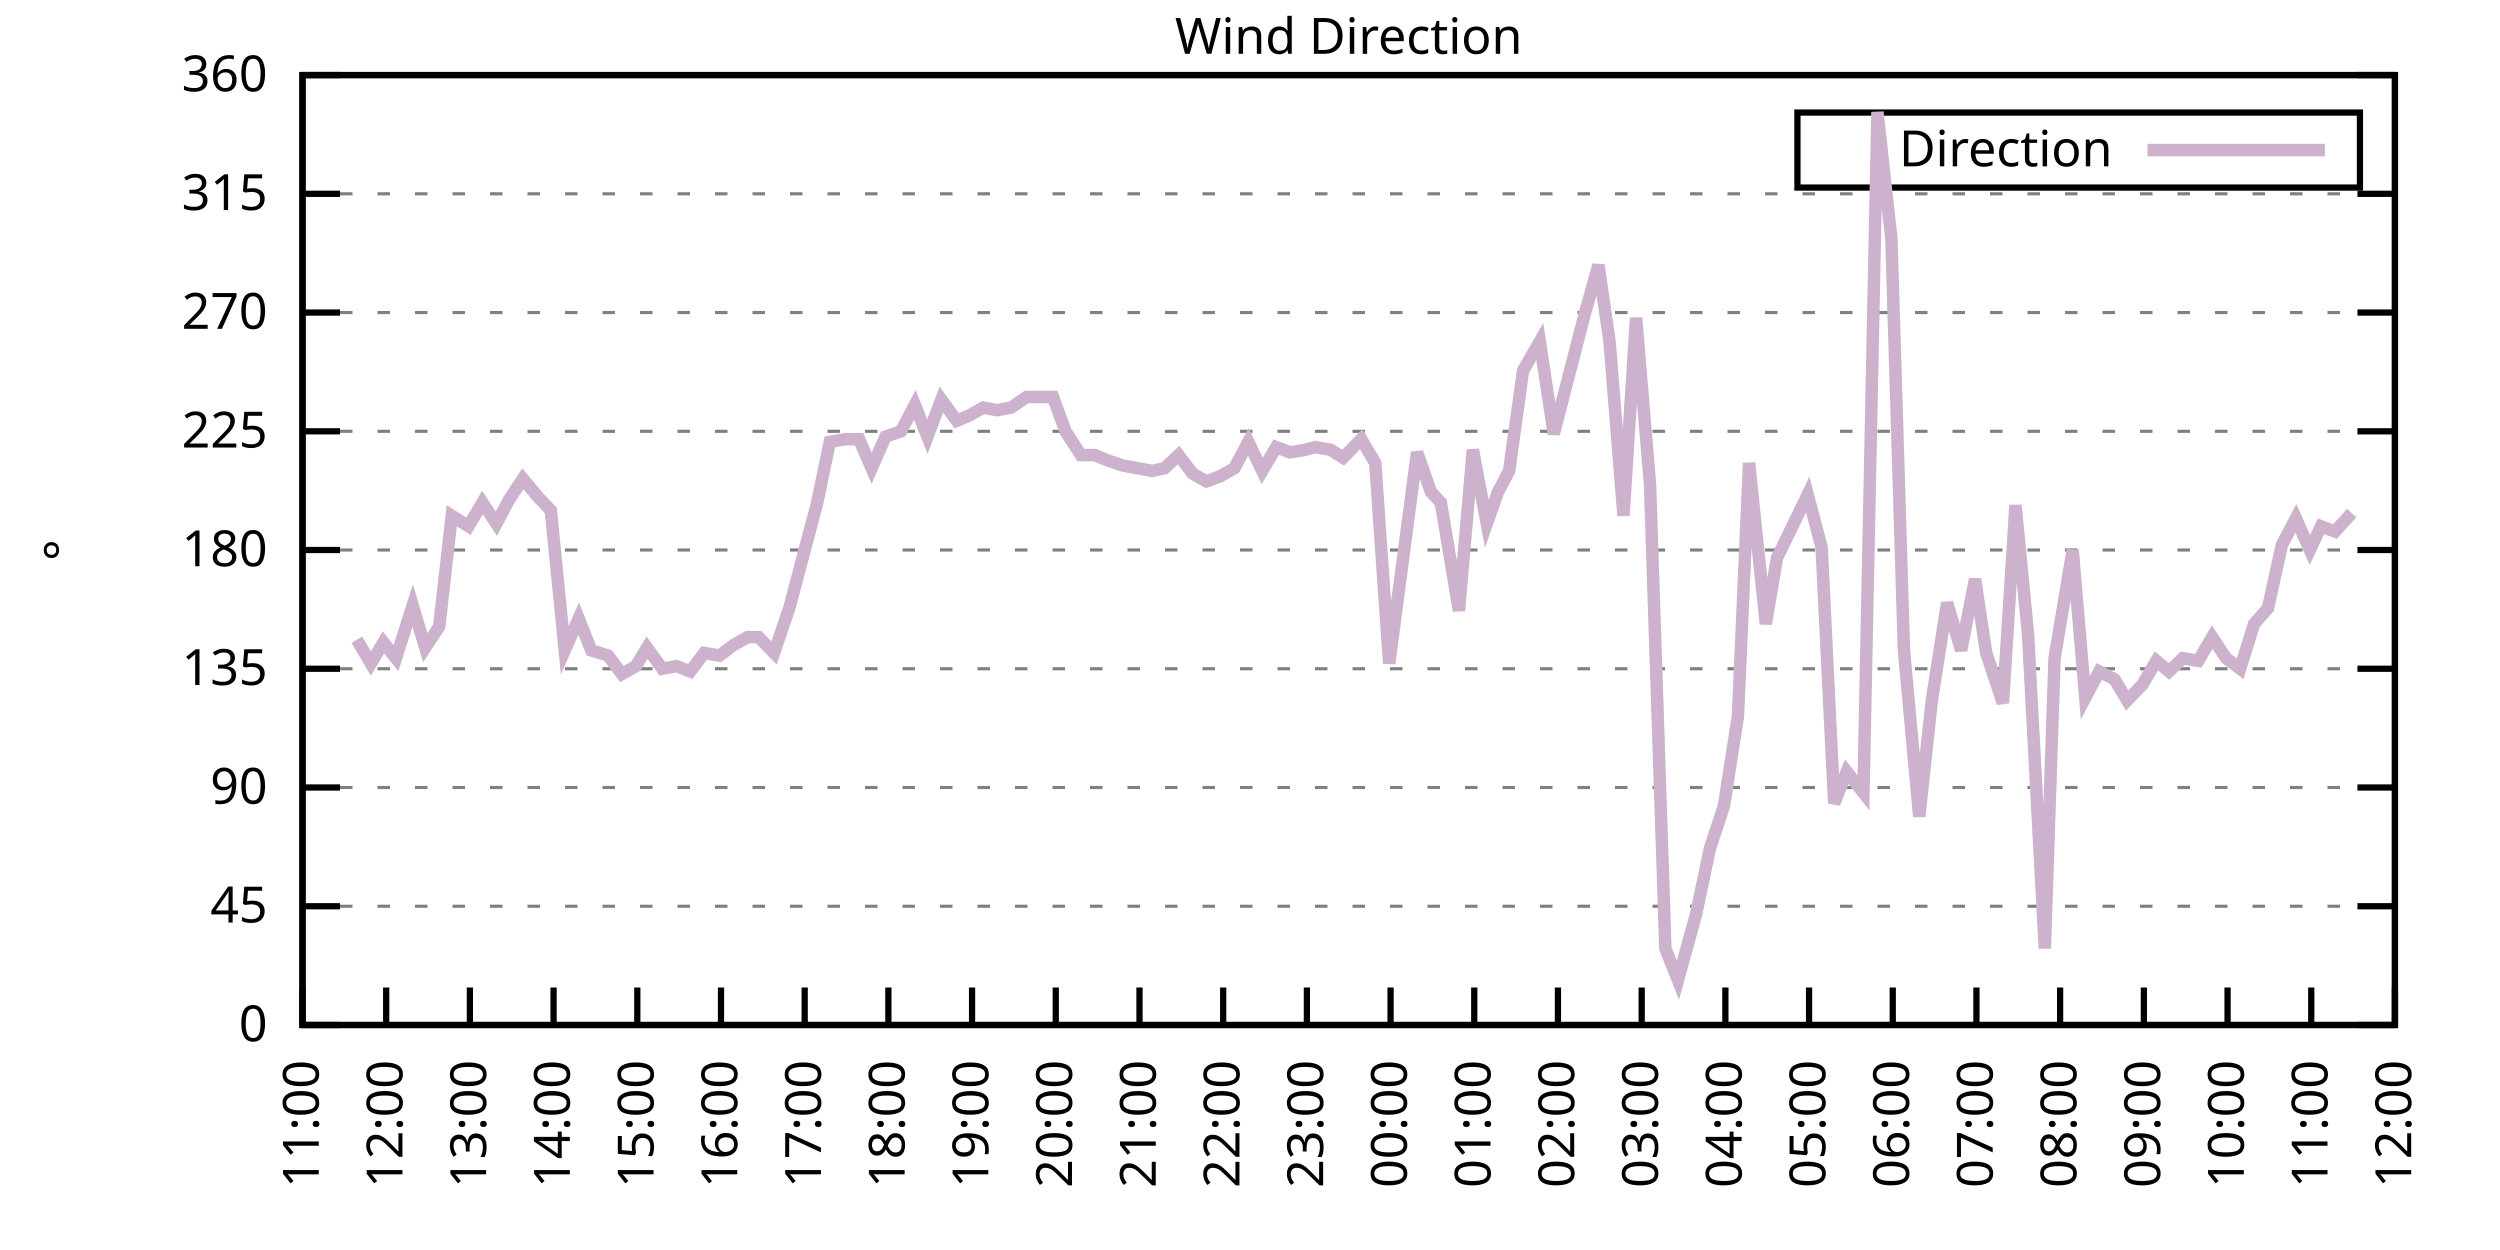
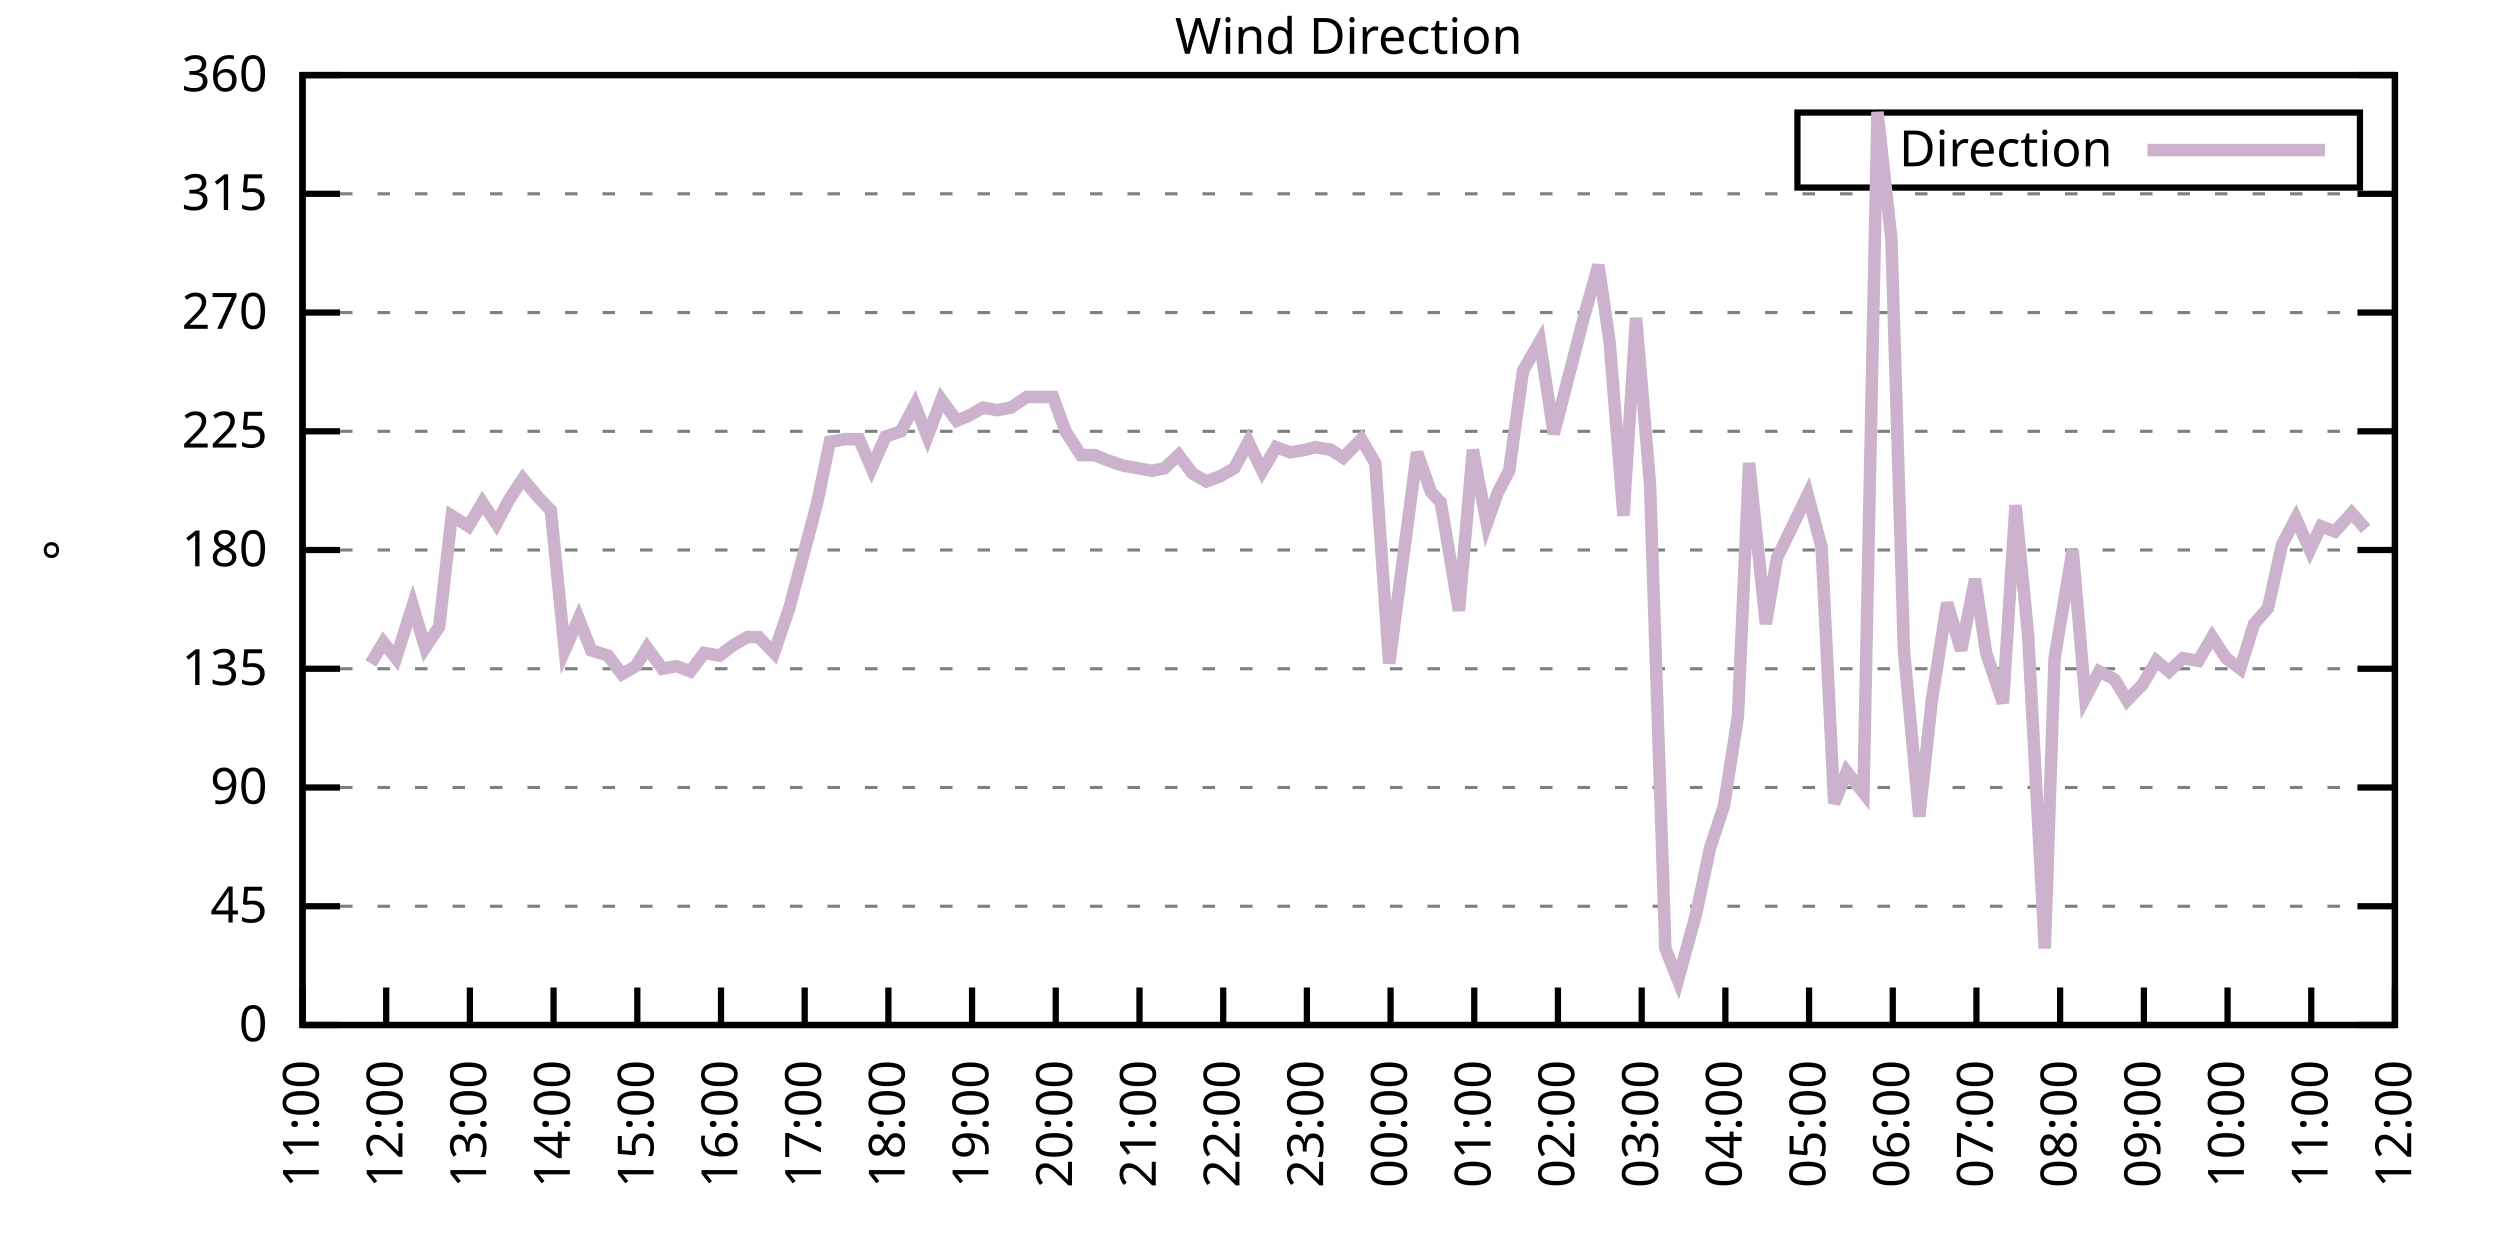
<svg xmlns="http://www.w3.org/2000/svg" xmlns:xlink="http://www.w3.org/1999/xlink" width="400" height="200" viewBox="0 0 400 200">
  <g id="gnuplot_canvas">
    <rect x="0" y="0" width="400" height="200" fill="none" />
    <defs>
      <circle id="gpDot" r="0.5" stroke-width="0.5" stroke="currentColor" />
      <path id="gpPt0" stroke-width="0.333" stroke="currentColor" d="M-1,0 h2 M0,-1 v2" />
      <path id="gpPt1" stroke-width="0.333" stroke="currentColor" d="M-1,-1 L1,1 M1,-1 L-1,1" />
      <path id="gpPt2" stroke-width="0.333" stroke="currentColor" d="M-1,0 L1,0 M0,-1 L0,1 M-1,-1 L1,1 M-1,1 L1,-1" />
      <rect id="gpPt3" stroke-width="0.333" stroke="currentColor" x="-1" y="-1" width="2" height="2" />
      <rect id="gpPt4" stroke-width="0.333" stroke="currentColor" fill="currentColor" x="-1" y="-1" width="2" height="2" />
      <circle id="gpPt5" stroke-width="0.333" stroke="currentColor" cx="0" cy="0" r="1" />
      <use xlink:href="#gpPt5" id="gpPt6" fill="currentColor" stroke="none" />
      <path id="gpPt7" stroke-width="0.333" stroke="currentColor" d="M0,-1.33 L-1.33,0.67 L1.33,0.67 z" />
      <use xlink:href="#gpPt7" id="gpPt8" fill="currentColor" stroke="none" />
      <use xlink:href="#gpPt7" id="gpPt9" stroke="currentColor" transform="rotate(180)" />
      <use xlink:href="#gpPt9" id="gpPt10" fill="currentColor" stroke="none" />
      <use xlink:href="#gpPt3" id="gpPt11" stroke="currentColor" transform="rotate(45)" />
      <use xlink:href="#gpPt11" id="gpPt12" fill="currentColor" stroke="none" />
      <path id="gpPt13" stroke-width="0.333" stroke="currentColor" d="M0,1.330 L1.265,0.411 L0.782,-1.067 L-0.782,-1.076 L-1.265,0.411 z" />
      <use xlink:href="#gpPt13" id="gpPt14" fill="currentColor" stroke="none" />
      <filter id="textbox" filterUnits="objectBoundingBox" x="0" y="0" height="1" width="1">
        <feFlood flood-color="white" flood-opacity="1" result="bgnd" />
        <feComposite in="SourceGraphic" in2="bgnd" operator="atop" />
      </filter>
      <filter id="greybox" filterUnits="objectBoundingBox" x="0" y="0" height="1" width="1">
        <feFlood flood-color="lightgrey" flood-opacity="1" result="grey" />
        <feComposite in="SourceGraphic" in2="grey" operator="atop" />
      </filter>
    </defs>
    <g fill="none" color="white" stroke="currentColor" stroke-width="1.00" stroke-linecap="butt" stroke-linejoin="miter">
</g>
    <g fill="none" color="black" stroke="currentColor" stroke-width="1.00" stroke-linecap="butt" stroke-linejoin="miter">
      <g stroke="none" shape-rendering="crispEdges">
        <polygon fill="rgb(255, 255, 255)" points="48.40,164.00 383.18,164.00 383.18,12.02 48.40,12.02 " />
      </g>
    </g>
    <g fill="none" color="black" stroke="currentColor" stroke-width="1.00" stroke-linecap="butt" stroke-linejoin="miter">
</g>
    <g fill="none" color="black" stroke="black" stroke-width="0.50" stroke-linecap="butt" stroke-linejoin="miter">
</g>
    <g fill="none" color="gray" stroke="currentColor" stroke-width="0.50" stroke-linecap="butt" stroke-linejoin="miter">
      <path stroke="gray" stroke-dasharray="2,4" class="gridline" d="M48.40,164.00 L383.19,164.00  " />
    </g>
    <g fill="none" color="gray" stroke="gray" stroke-width="1.00" stroke-linecap="butt" stroke-linejoin="miter">
</g>
    <g fill="none" color="black" stroke="currentColor" stroke-width="1.00" stroke-linecap="butt" stroke-linejoin="miter">
      <path stroke="black" d="M48.40,164.00 L54.40,164.00 M383.19,164.00 L377.19,164.00  " />
      <g transform="translate(42.80,166.60)" stroke="none" fill="black" font-family="Sans" font-size="8.00" text-anchor="end">
        <text>
          <tspan font-family="Sans"> 0</tspan>
        </text>
      </g>
    </g>
    <g fill="none" color="black" stroke="currentColor" stroke-width="1.00" stroke-linecap="butt" stroke-linejoin="miter">
</g>
    <g fill="none" color="black" stroke="black" stroke-width="0.50" stroke-linecap="butt" stroke-linejoin="miter">
</g>
    <g fill="none" color="gray" stroke="currentColor" stroke-width="0.50" stroke-linecap="butt" stroke-linejoin="miter">
      <path stroke="gray" stroke-dasharray="2,4" class="gridline" d="M48.40,145.00 L383.19,145.00  " />
    </g>
    <g fill="none" color="gray" stroke="gray" stroke-width="1.00" stroke-linecap="butt" stroke-linejoin="miter">
</g>
    <g fill="none" color="black" stroke="currentColor" stroke-width="1.00" stroke-linecap="butt" stroke-linejoin="miter">
      <path stroke="black" d="M48.40,145.00 L54.40,145.00 M383.19,145.00 L377.19,145.00  " />
      <g transform="translate(42.80,147.60)" stroke="none" fill="black" font-family="Sans" font-size="8.00" text-anchor="end">
        <text>
          <tspan font-family="Sans"> 45</tspan>
        </text>
      </g>
    </g>
    <g fill="none" color="black" stroke="currentColor" stroke-width="1.00" stroke-linecap="butt" stroke-linejoin="miter">
</g>
    <g fill="none" color="black" stroke="black" stroke-width="0.50" stroke-linecap="butt" stroke-linejoin="miter">
</g>
    <g fill="none" color="gray" stroke="currentColor" stroke-width="0.50" stroke-linecap="butt" stroke-linejoin="miter">
      <path stroke="gray" stroke-dasharray="2,4" class="gridline" d="M48.40,126.00 L383.19,126.00  " />
    </g>
    <g fill="none" color="gray" stroke="gray" stroke-width="1.00" stroke-linecap="butt" stroke-linejoin="miter">
</g>
    <g fill="none" color="black" stroke="currentColor" stroke-width="1.00" stroke-linecap="butt" stroke-linejoin="miter">
      <path stroke="black" d="M48.40,126.00 L54.40,126.00 M383.19,126.00 L377.19,126.00  " />
      <g transform="translate(42.80,128.60)" stroke="none" fill="black" font-family="Sans" font-size="8.00" text-anchor="end">
        <text>
          <tspan font-family="Sans"> 90</tspan>
        </text>
      </g>
    </g>
    <g fill="none" color="black" stroke="currentColor" stroke-width="1.00" stroke-linecap="butt" stroke-linejoin="miter">
</g>
    <g fill="none" color="black" stroke="black" stroke-width="0.50" stroke-linecap="butt" stroke-linejoin="miter">
</g>
    <g fill="none" color="gray" stroke="currentColor" stroke-width="0.50" stroke-linecap="butt" stroke-linejoin="miter">
      <path stroke="gray" stroke-dasharray="2,4" class="gridline" d="M48.40,107.00 L383.19,107.00  " />
    </g>
    <g fill="none" color="gray" stroke="gray" stroke-width="1.00" stroke-linecap="butt" stroke-linejoin="miter">
</g>
    <g fill="none" color="black" stroke="currentColor" stroke-width="1.00" stroke-linecap="butt" stroke-linejoin="miter">
      <path stroke="black" d="M48.40,107.00 L54.40,107.00 M383.19,107.00 L377.19,107.00  " />
      <g transform="translate(42.80,109.60)" stroke="none" fill="black" font-family="Sans" font-size="8.00" text-anchor="end">
        <text>
          <tspan font-family="Sans"> 135</tspan>
        </text>
      </g>
    </g>
    <g fill="none" color="black" stroke="currentColor" stroke-width="1.00" stroke-linecap="butt" stroke-linejoin="miter">
</g>
    <g fill="none" color="black" stroke="black" stroke-width="0.50" stroke-linecap="butt" stroke-linejoin="miter">
</g>
    <g fill="none" color="gray" stroke="currentColor" stroke-width="0.50" stroke-linecap="butt" stroke-linejoin="miter">
      <path stroke="gray" stroke-dasharray="2,4" class="gridline" d="M48.40,88.00 L383.19,88.00  " />
    </g>
    <g fill="none" color="gray" stroke="gray" stroke-width="1.00" stroke-linecap="butt" stroke-linejoin="miter">
</g>
    <g fill="none" color="black" stroke="currentColor" stroke-width="1.00" stroke-linecap="butt" stroke-linejoin="miter">
      <path stroke="black" d="M48.40,88.00 L54.40,88.00 M383.19,88.00 L377.19,88.00  " />
      <g transform="translate(42.80,90.60)" stroke="none" fill="black" font-family="Sans" font-size="8.00" text-anchor="end">
        <text>
          <tspan font-family="Sans"> 180</tspan>
        </text>
      </g>
    </g>
    <g fill="none" color="black" stroke="currentColor" stroke-width="1.00" stroke-linecap="butt" stroke-linejoin="miter">
</g>
    <g fill="none" color="black" stroke="black" stroke-width="0.50" stroke-linecap="butt" stroke-linejoin="miter">
</g>
    <g fill="none" color="gray" stroke="currentColor" stroke-width="0.50" stroke-linecap="butt" stroke-linejoin="miter">
      <path stroke="gray" stroke-dasharray="2,4" class="gridline" d="M48.40,69.01 L383.19,69.01  " />
    </g>
    <g fill="none" color="gray" stroke="gray" stroke-width="1.00" stroke-linecap="butt" stroke-linejoin="miter">
</g>
    <g fill="none" color="black" stroke="currentColor" stroke-width="1.00" stroke-linecap="butt" stroke-linejoin="miter">
      <path stroke="black" d="M48.40,69.01 L54.40,69.01 M383.19,69.01 L377.19,69.01  " />
      <g transform="translate(42.80,71.61)" stroke="none" fill="black" font-family="Sans" font-size="8.00" text-anchor="end">
        <text>
          <tspan font-family="Sans"> 225</tspan>
        </text>
      </g>
    </g>
    <g fill="none" color="black" stroke="currentColor" stroke-width="1.00" stroke-linecap="butt" stroke-linejoin="miter">
</g>
    <g fill="none" color="black" stroke="black" stroke-width="0.50" stroke-linecap="butt" stroke-linejoin="miter">
</g>
    <g fill="none" color="gray" stroke="currentColor" stroke-width="0.50" stroke-linecap="butt" stroke-linejoin="miter">
      <path stroke="gray" stroke-dasharray="2,4" class="gridline" d="M48.40,50.01 L383.19,50.01  " />
    </g>
    <g fill="none" color="gray" stroke="gray" stroke-width="1.00" stroke-linecap="butt" stroke-linejoin="miter">
</g>
    <g fill="none" color="black" stroke="currentColor" stroke-width="1.00" stroke-linecap="butt" stroke-linejoin="miter">
      <path stroke="black" d="M48.40,50.01 L54.40,50.01 M383.19,50.01 L377.19,50.01  " />
      <g transform="translate(42.80,52.61)" stroke="none" fill="black" font-family="Sans" font-size="8.00" text-anchor="end">
        <text>
          <tspan font-family="Sans"> 270</tspan>
        </text>
      </g>
    </g>
    <g fill="none" color="black" stroke="currentColor" stroke-width="1.00" stroke-linecap="butt" stroke-linejoin="miter">
</g>
    <g fill="none" color="black" stroke="black" stroke-width="0.50" stroke-linecap="butt" stroke-linejoin="miter">
</g>
    <g fill="none" color="gray" stroke="currentColor" stroke-width="0.50" stroke-linecap="butt" stroke-linejoin="miter">
      <path stroke="gray" stroke-dasharray="2,4" class="gridline" d="M48.40,31.01 L383.19,31.01  " />
    </g>
    <g fill="none" color="gray" stroke="gray" stroke-width="1.00" stroke-linecap="butt" stroke-linejoin="miter">
</g>
    <g fill="none" color="black" stroke="currentColor" stroke-width="1.00" stroke-linecap="butt" stroke-linejoin="miter">
      <path stroke="black" d="M48.40,31.01 L54.40,31.01 M383.19,31.01 L377.19,31.01  " />
      <g transform="translate(42.80,33.61)" stroke="none" fill="black" font-family="Sans" font-size="8.00" text-anchor="end">
        <text>
          <tspan font-family="Sans"> 315</tspan>
        </text>
      </g>
    </g>
    <g fill="none" color="black" stroke="currentColor" stroke-width="1.00" stroke-linecap="butt" stroke-linejoin="miter">
</g>
    <g fill="none" color="black" stroke="black" stroke-width="0.50" stroke-linecap="butt" stroke-linejoin="miter">
</g>
    <g fill="none" color="gray" stroke="currentColor" stroke-width="0.50" stroke-linecap="butt" stroke-linejoin="miter">
      <path stroke="gray" stroke-dasharray="2,4" class="gridline" d="M48.40,12.01 L383.19,12.01  " />
    </g>
    <g fill="none" color="gray" stroke="gray" stroke-width="1.00" stroke-linecap="butt" stroke-linejoin="miter">
</g>
    <g fill="none" color="black" stroke="currentColor" stroke-width="1.00" stroke-linecap="butt" stroke-linejoin="miter">
      <path stroke="black" d="M48.40,12.01 L54.40,12.01 M383.19,12.01 L377.19,12.01  " />
      <g transform="translate(42.80,14.61)" stroke="none" fill="black" font-family="Sans" font-size="8.00" text-anchor="end">
        <text>
          <tspan font-family="Sans"> 360</tspan>
        </text>
      </g>
    </g>
    <g fill="none" color="black" stroke="currentColor" stroke-width="1.00" stroke-linecap="butt" stroke-linejoin="miter">
      <path stroke="black" d="M48.40,164.00 L48.40,158.00  " />
      <g transform="translate(51.00,169.60) rotate(270.00)" stroke="none" fill="black" font-family="Sans" font-size="8.00" text-anchor="end">
        <text>
          <tspan font-family="Sans">11:00</tspan>
        </text>
      </g>
    </g>
    <g fill="none" color="black" stroke="currentColor" stroke-width="1.00" stroke-linecap="butt" stroke-linejoin="miter">
      <path stroke="black" d="M61.79,164.00 L61.79,158.00  " />
      <g transform="translate(64.39,169.60) rotate(270.00)" stroke="none" fill="black" font-family="Sans" font-size="8.00" text-anchor="end">
        <text>
          <tspan font-family="Sans">12:00</tspan>
        </text>
      </g>
    </g>
    <g fill="none" color="black" stroke="currentColor" stroke-width="1.00" stroke-linecap="butt" stroke-linejoin="miter">
      <path stroke="black" d="M75.18,164.00 L75.18,158.00  " />
      <g transform="translate(77.78,169.60) rotate(270.00)" stroke="none" fill="black" font-family="Sans" font-size="8.00" text-anchor="end">
        <text>
          <tspan font-family="Sans">13:00</tspan>
        </text>
      </g>
    </g>
    <g fill="none" color="black" stroke="currentColor" stroke-width="1.00" stroke-linecap="butt" stroke-linejoin="miter">
      <path stroke="black" d="M88.57,164.00 L88.57,158.00  " />
      <g transform="translate(91.17,169.60) rotate(270.00)" stroke="none" fill="black" font-family="Sans" font-size="8.00" text-anchor="end">
        <text>
          <tspan font-family="Sans">14:00</tspan>
        </text>
      </g>
    </g>
    <g fill="none" color="black" stroke="currentColor" stroke-width="1.00" stroke-linecap="butt" stroke-linejoin="miter">
      <path stroke="black" d="M101.97,164.00 L101.97,158.00  " />
      <g transform="translate(104.57,169.60) rotate(270.00)" stroke="none" fill="black" font-family="Sans" font-size="8.00" text-anchor="end">
        <text>
          <tspan font-family="Sans">15:00</tspan>
        </text>
      </g>
    </g>
    <g fill="none" color="black" stroke="currentColor" stroke-width="1.00" stroke-linecap="butt" stroke-linejoin="miter">
      <path stroke="black" d="M115.36,164.00 L115.36,158.00  " />
      <g transform="translate(117.96,169.60) rotate(270.00)" stroke="none" fill="black" font-family="Sans" font-size="8.00" text-anchor="end">
        <text>
          <tspan font-family="Sans">16:00</tspan>
        </text>
      </g>
    </g>
    <g fill="none" color="black" stroke="currentColor" stroke-width="1.00" stroke-linecap="butt" stroke-linejoin="miter">
      <path stroke="black" d="M128.75,164.00 L128.75,158.00  " />
      <g transform="translate(131.35,169.60) rotate(270.00)" stroke="none" fill="black" font-family="Sans" font-size="8.00" text-anchor="end">
        <text>
          <tspan font-family="Sans">17:00</tspan>
        </text>
      </g>
    </g>
    <g fill="none" color="black" stroke="currentColor" stroke-width="1.00" stroke-linecap="butt" stroke-linejoin="miter">
      <path stroke="black" d="M142.14,164.00 L142.14,158.00  " />
      <g transform="translate(144.74,169.60) rotate(270.00)" stroke="none" fill="black" font-family="Sans" font-size="8.00" text-anchor="end">
        <text>
          <tspan font-family="Sans">18:00</tspan>
        </text>
      </g>
    </g>
    <g fill="none" color="black" stroke="currentColor" stroke-width="1.00" stroke-linecap="butt" stroke-linejoin="miter">
      <path stroke="black" d="M155.53,164.00 L155.53,158.00  " />
      <g transform="translate(158.13,169.60) rotate(270.00)" stroke="none" fill="black" font-family="Sans" font-size="8.00" text-anchor="end">
        <text>
          <tspan font-family="Sans">19:00</tspan>
        </text>
      </g>
    </g>
    <g fill="none" color="black" stroke="currentColor" stroke-width="1.00" stroke-linecap="butt" stroke-linejoin="miter">
      <path stroke="black" d="M168.92,164.00 L168.92,158.00  " />
      <g transform="translate(171.52,169.60) rotate(270.00)" stroke="none" fill="black" font-family="Sans" font-size="8.00" text-anchor="end">
        <text>
          <tspan font-family="Sans">20:00</tspan>
        </text>
      </g>
    </g>
    <g fill="none" color="black" stroke="currentColor" stroke-width="1.00" stroke-linecap="butt" stroke-linejoin="miter">
      <path stroke="black" d="M182.32,164.00 L182.32,158.00  " />
      <g transform="translate(184.92,169.60) rotate(270.00)" stroke="none" fill="black" font-family="Sans" font-size="8.00" text-anchor="end">
        <text>
          <tspan font-family="Sans">21:00</tspan>
        </text>
      </g>
    </g>
    <g fill="none" color="black" stroke="currentColor" stroke-width="1.00" stroke-linecap="butt" stroke-linejoin="miter">
      <path stroke="black" d="M195.71,164.00 L195.71,158.00  " />
      <g transform="translate(198.31,169.60) rotate(270.00)" stroke="none" fill="black" font-family="Sans" font-size="8.00" text-anchor="end">
        <text>
          <tspan font-family="Sans">22:00</tspan>
        </text>
      </g>
    </g>
    <g fill="none" color="black" stroke="currentColor" stroke-width="1.00" stroke-linecap="butt" stroke-linejoin="miter">
      <path stroke="black" d="M209.10,164.00 L209.10,158.00  " />
      <g transform="translate(211.70,169.60) rotate(270.00)" stroke="none" fill="black" font-family="Sans" font-size="8.00" text-anchor="end">
        <text>
          <tspan font-family="Sans">23:00</tspan>
        </text>
      </g>
    </g>
    <g fill="none" color="black" stroke="currentColor" stroke-width="1.00" stroke-linecap="butt" stroke-linejoin="miter">
      <path stroke="black" d="M222.49,164.00 L222.49,158.00  " />
      <g transform="translate(225.09,169.60) rotate(270.00)" stroke="none" fill="black" font-family="Sans" font-size="8.00" text-anchor="end">
        <text>
          <tspan font-family="Sans">00:00</tspan>
        </text>
      </g>
    </g>
    <g fill="none" color="black" stroke="currentColor" stroke-width="1.00" stroke-linecap="butt" stroke-linejoin="miter">
      <path stroke="black" d="M235.88,164.00 L235.88,158.00  " />
      <g transform="translate(238.48,169.60) rotate(270.00)" stroke="none" fill="black" font-family="Sans" font-size="8.00" text-anchor="end">
        <text>
          <tspan font-family="Sans">01:00</tspan>
        </text>
      </g>
    </g>
    <g fill="none" color="black" stroke="currentColor" stroke-width="1.00" stroke-linecap="butt" stroke-linejoin="miter">
      <path stroke="black" d="M249.27,164.00 L249.27,158.00  " />
      <g transform="translate(251.87,169.60) rotate(270.00)" stroke="none" fill="black" font-family="Sans" font-size="8.00" text-anchor="end">
        <text>
          <tspan font-family="Sans">02:00</tspan>
        </text>
      </g>
    </g>
    <g fill="none" color="black" stroke="currentColor" stroke-width="1.00" stroke-linecap="butt" stroke-linejoin="miter">
      <path stroke="black" d="M262.67,164.00 L262.67,158.00  " />
      <g transform="translate(265.27,169.60) rotate(270.00)" stroke="none" fill="black" font-family="Sans" font-size="8.00" text-anchor="end">
        <text>
          <tspan font-family="Sans">03:00</tspan>
        </text>
      </g>
    </g>
    <g fill="none" color="black" stroke="currentColor" stroke-width="1.00" stroke-linecap="butt" stroke-linejoin="miter">
      <path stroke="black" d="M276.06,164.00 L276.06,158.00  " />
      <g transform="translate(278.66,169.60) rotate(270.00)" stroke="none" fill="black" font-family="Sans" font-size="8.00" text-anchor="end">
        <text>
          <tspan font-family="Sans">04:00</tspan>
        </text>
      </g>
    </g>
    <g fill="none" color="black" stroke="currentColor" stroke-width="1.00" stroke-linecap="butt" stroke-linejoin="miter">
      <path stroke="black" d="M289.45,164.00 L289.45,158.00  " />
      <g transform="translate(292.05,169.60) rotate(270.00)" stroke="none" fill="black" font-family="Sans" font-size="8.00" text-anchor="end">
        <text>
          <tspan font-family="Sans">05:00</tspan>
        </text>
      </g>
    </g>
    <g fill="none" color="black" stroke="currentColor" stroke-width="1.00" stroke-linecap="butt" stroke-linejoin="miter">
      <path stroke="black" d="M302.84,164.00 L302.84,158.00  " />
      <g transform="translate(305.44,169.60) rotate(270.00)" stroke="none" fill="black" font-family="Sans" font-size="8.00" text-anchor="end">
        <text>
          <tspan font-family="Sans">06:00</tspan>
        </text>
      </g>
    </g>
    <g fill="none" color="black" stroke="currentColor" stroke-width="1.00" stroke-linecap="butt" stroke-linejoin="miter">
      <path stroke="black" d="M316.23,164.00 L316.23,158.00  " />
      <g transform="translate(318.83,169.60) rotate(270.00)" stroke="none" fill="black" font-family="Sans" font-size="8.00" text-anchor="end">
        <text>
          <tspan font-family="Sans">07:00</tspan>
        </text>
      </g>
    </g>
    <g fill="none" color="black" stroke="currentColor" stroke-width="1.00" stroke-linecap="butt" stroke-linejoin="miter">
      <path stroke="black" d="M329.62,164.00 L329.62,158.00  " />
      <g transform="translate(332.22,169.60) rotate(270.00)" stroke="none" fill="black" font-family="Sans" font-size="8.00" text-anchor="end">
        <text>
          <tspan font-family="Sans">08:00</tspan>
        </text>
      </g>
    </g>
    <g fill="none" color="black" stroke="currentColor" stroke-width="1.00" stroke-linecap="butt" stroke-linejoin="miter">
      <path stroke="black" d="M343.02,164.00 L343.02,158.00  " />
      <g transform="translate(345.62,169.60) rotate(270.00)" stroke="none" fill="black" font-family="Sans" font-size="8.00" text-anchor="end">
        <text>
          <tspan font-family="Sans">09:00</tspan>
        </text>
      </g>
    </g>
    <g fill="none" color="black" stroke="currentColor" stroke-width="1.00" stroke-linecap="butt" stroke-linejoin="miter">
      <path stroke="black" d="M356.41,164.00 L356.41,158.00  " />
      <g transform="translate(359.01,169.60) rotate(270.00)" stroke="none" fill="black" font-family="Sans" font-size="8.00" text-anchor="end">
        <text>
          <tspan font-family="Sans">10:00</tspan>
        </text>
      </g>
    </g>
    <g fill="none" color="black" stroke="currentColor" stroke-width="1.00" stroke-linecap="butt" stroke-linejoin="miter">
      <path stroke="black" d="M369.80,164.00 L369.80,158.00  " />
      <g transform="translate(372.40,169.60) rotate(270.00)" stroke="none" fill="black" font-family="Sans" font-size="8.00" text-anchor="end">
        <text>
          <tspan font-family="Sans">11:00</tspan>
        </text>
      </g>
    </g>
    <g fill="none" color="black" stroke="currentColor" stroke-width="1.00" stroke-linecap="butt" stroke-linejoin="miter">
      <path stroke="black" d="M383.19,164.00 L383.19,158.00  " />
      <g transform="translate(385.79,169.60) rotate(270.00)" stroke="none" fill="black" font-family="Sans" font-size="8.00" text-anchor="end">
        <text>
          <tspan font-family="Sans">12:00</tspan>
        </text>
      </g>
    </g>
    <g fill="none" color="black" stroke="currentColor" stroke-width="1.00" stroke-linecap="butt" stroke-linejoin="miter">
</g>
    <g fill="none" color="black" stroke="currentColor" stroke-width="1.00" stroke-linecap="butt" stroke-linejoin="miter">
      <path stroke="black" d="M48.40,12.01 L48.40,164.00 L383.19,164.00 L383.19,12.01 L48.40,12.01 Z  " />
    </g>
    <g fill="none" color="black" stroke="currentColor" stroke-width="1.00" stroke-linecap="butt" stroke-linejoin="miter">
</g>
    <g fill="none" color="black" stroke="currentColor" stroke-width="1.00" stroke-linecap="butt" stroke-linejoin="miter">
      <path stroke="black" d="M287.59,30.01 L287.59,18.01 L377.59,18.01 L377.59,30.01 L287.59,30.01 Z  " />
    </g>
    <g id="Wind_direction_plot_1">
      <g fill="none" color="white" stroke="black" stroke-width="2.00" stroke-linecap="butt" stroke-linejoin="miter">
</g>
      <g fill="none" color="black" stroke="currentColor" stroke-width="2.00" stroke-linecap="butt" stroke-linejoin="miter">
        <g transform="translate(337.99,26.61)" stroke="none" fill="black" font-family="Sans" font-size="8.00" text-anchor="end">
          <text>
            <tspan font-family="Sans">Direction</tspan>
          </text>
        </g>
      </g>
      <g fill="none" color="black" stroke="currentColor" stroke-width="2.00" stroke-linecap="butt" stroke-linejoin="miter">
-         <path stroke="rgb(204, 178, 204)" d="M343.59,24.01 L371.99,24.01 M57.10,102.36 L59.34,106.16 L61.35,102.78 L63.35,105.31 L66.03,96.87 L68.04,103.63   L70.27,100.25 L72.28,82.52 L74.96,84.21 L77.19,80.41 L79.42,83.78 L81.43,79.98 L83.66,76.61 L86.12,79.56   L88.13,81.67 L90.36,104.05 L92.59,98.98 L94.60,104.05 L97.28,104.89 L99.51,107.85 L101.74,106.58 L103.53,103.63   L105.98,107.00 L108.22,106.58 L110.45,107.43 L112.68,104.47 L115.13,104.89 L117.37,103.20 L119.60,101.94 L121.38,101.94   L123.84,104.47 L126.29,97.29 L128.30,89.69 L130.76,80.41 L132.77,70.70 L135.22,70.27 L137.45,70.27 L139.46,74.92   L141.69,69.85 L144.15,69.01 L146.38,64.78 L148.39,69.85 L150.62,63.94 L153.08,67.32 L155.09,66.47 L157.32,65.21   L159.55,65.63 L161.78,65.21 L164.24,63.52 L166.25,63.52 L168.48,63.52 L170.49,69.01 L172.94,72.81 L175.17,72.81   L177.18,73.65 L179.64,74.49 L182.09,74.92 L184.32,75.34 L186.33,74.92 L188.57,72.81 L190.80,75.76 L193.03,77.03   L195.26,76.18 L197.49,74.92 L199.73,70.70 L201.96,75.34 L204.19,71.54 L206.42,72.38 L208.88,71.96 L210.44,71.54   L212.89,71.96 L214.90,73.23 L217.80,70.27 L220.04,74.07 L222.27,106.16 L226.73,72.38 L228.96,78.72 L230.53,80.41   L233.43,97.72 L235.66,71.96 L237.89,83.78 L239.68,78.72 L241.46,75.34 L243.69,59.30 L246.37,54.65 L248.60,69.43   L253.51,50.43 L255.75,42.41 L257.53,54.65 L259.76,82.52 L261.77,50.85 L264.00,77.45 L266.46,151.76 L268.47,156.82   L271.37,146.27 L273.60,135.71 L275.83,128.96 L278.07,114.60 L279.85,74.07 L282.53,99.83 L284.32,89.27 L286.99,83.78   L289.23,79.14 L291.46,87.58 L293.47,128.54 L295.48,123.47 L298.15,126.85 L300.39,17.92 L302.62,38.19 L304.63,104.05   L307.08,130.65 L309.09,112.07 L311.54,96.45 L313.78,104.05 L316.01,92.65 L317.79,104.47 L320.47,112.49 L322.48,80.83   L324.49,101.52 L327.17,151.76 L328.73,105.31 L331.63,88.00 L333.64,111.65 L335.87,107.43 L338.33,108.69 L340.34,112.07   L342.79,109.54 L345.02,105.74 L347.03,107.43 L349.26,105.31 L351.72,105.74 L353.95,101.94 L356.18,105.31 L358.42,107.00   L360.65,99.83 L362.88,97.29 L365.11,87.16 L367.34,82.94 L369.58,88.00 L371.36,84.21 L373.59,85.05 L376.27,82.09    " />
+         <path stroke="rgb(204, 178, 204)" d="M343.59,24.01 L371.99,24.01 M59.34,106.16 L61.35,102.78 L63.35,105.31 L66.03,96.87 L68.04,103.63 L70.27,100.25   L72.28,82.52 L74.96,84.21 L77.19,80.41 L79.42,83.78 L81.43,79.98 L83.66,76.61 L86.12,79.56 L88.13,81.67   L90.36,104.05 L92.59,98.98 L94.60,104.05 L97.28,104.89 L99.51,107.85 L101.74,106.58 L103.53,103.63 L105.98,107.00   L108.22,106.58 L110.45,107.43 L112.68,104.47 L115.13,104.89 L117.37,103.20 L119.60,101.94 L121.38,101.94 L123.84,104.47   L126.29,97.29 L128.30,89.69 L130.76,80.41 L132.77,70.70 L135.22,70.27 L137.45,70.27 L139.46,74.92 L141.69,69.85   L144.15,69.01 L146.38,64.78 L148.39,69.85 L150.62,63.94 L153.08,67.32 L155.09,66.47 L157.32,65.21 L159.55,65.63   L161.78,65.21 L164.24,63.52 L166.25,63.52 L168.48,63.52 L170.49,69.01 L172.94,72.81 L175.17,72.81 L177.18,73.65   L179.64,74.49 L182.09,74.92 L184.32,75.34 L186.33,74.92 L188.57,72.81 L190.80,75.76 L193.03,77.03 L195.26,76.18   L197.49,74.92 L199.73,70.70 L201.96,75.34 L204.19,71.54 L206.42,72.38 L208.88,71.96 L210.44,71.54 L212.89,71.96   L214.90,73.23 L217.80,70.27 L220.04,74.07 L222.27,106.16 L226.73,72.38 L228.96,78.72 L230.53,80.41 L233.43,97.72   L235.66,71.96 L237.89,83.78 L239.68,78.72 L241.46,75.34 L243.69,59.30 L246.37,54.65 L248.60,69.43 L253.51,50.43   L255.75,42.41 L257.53,54.65 L259.76,82.52 L261.77,50.85 L264.00,77.45 L266.46,151.76 L268.47,156.82 L271.37,146.27   L273.60,135.71 L275.83,128.96 L278.07,114.60 L279.85,74.07 L282.53,99.83 L284.32,89.27 L286.99,83.78 L289.23,79.14   L291.46,87.58 L293.47,128.54 L295.48,123.47 L298.15,126.85 L300.39,17.92 L302.62,38.19 L304.63,104.05 L307.08,130.65   L309.09,112.07 L311.54,96.45 L313.78,104.05 L316.01,92.65 L317.79,104.47 L320.47,112.49 L322.48,80.83 L324.49,101.52   L327.17,151.76 L328.73,105.31 L331.63,88.00 L333.64,111.65 L335.87,107.43 L338.33,108.69 L340.34,112.07 L342.79,109.54   L345.02,105.74 L347.03,107.43 L349.26,105.31 L351.72,105.74 L353.95,101.94 L356.18,105.31 L358.42,107.00 L360.65,99.83   L362.88,97.29 L365.11,87.16 L367.34,82.94 L369.58,88.00 L371.36,84.21 L373.59,85.05 L376.27,82.09 L378.50,84.63    " />
      </g>
    </g>
    <g fill="none" color="black" stroke="currentColor" stroke-width="2.00" stroke-linecap="butt" stroke-linejoin="miter">
</g>
    <g fill="none" color="black" stroke="black" stroke-width="1.00" stroke-linecap="butt" stroke-linejoin="miter">
</g>
    <g fill="none" color="black" stroke="currentColor" stroke-width="1.00" stroke-linecap="butt" stroke-linejoin="miter">
      <path stroke="black" d="M48.40,12.01 L48.40,164.00 L383.19,164.00 L383.19,12.01 L48.40,12.01 Z  " />
      <g transform="translate(12.80,88.01) rotate(270.00)" stroke="none" fill="black" font-family="Sans" font-size="8.00" text-anchor="middle">
        <text>
          <tspan font-family="Sans">°</tspan>
        </text>
      </g>
    </g>
    <g fill="none" color="black" stroke="currentColor" stroke-width="1.00" stroke-linecap="butt" stroke-linejoin="miter">
</g>
    <g fill="none" color="black" stroke="currentColor" stroke-width="1.00" stroke-linecap="butt" stroke-linejoin="miter">
      <g transform="translate(215.79,8.61)" stroke="none" fill="black" font-family="Sans" font-size="8.00" text-anchor="middle">
        <text>
          <tspan font-family="Sans">Wind Direction</tspan>
        </text>
      </g>
    </g>
    <g fill="none" color="black" stroke="currentColor" stroke-width="1.00" stroke-linecap="butt" stroke-linejoin="miter">
</g>
  </g>
</svg>
